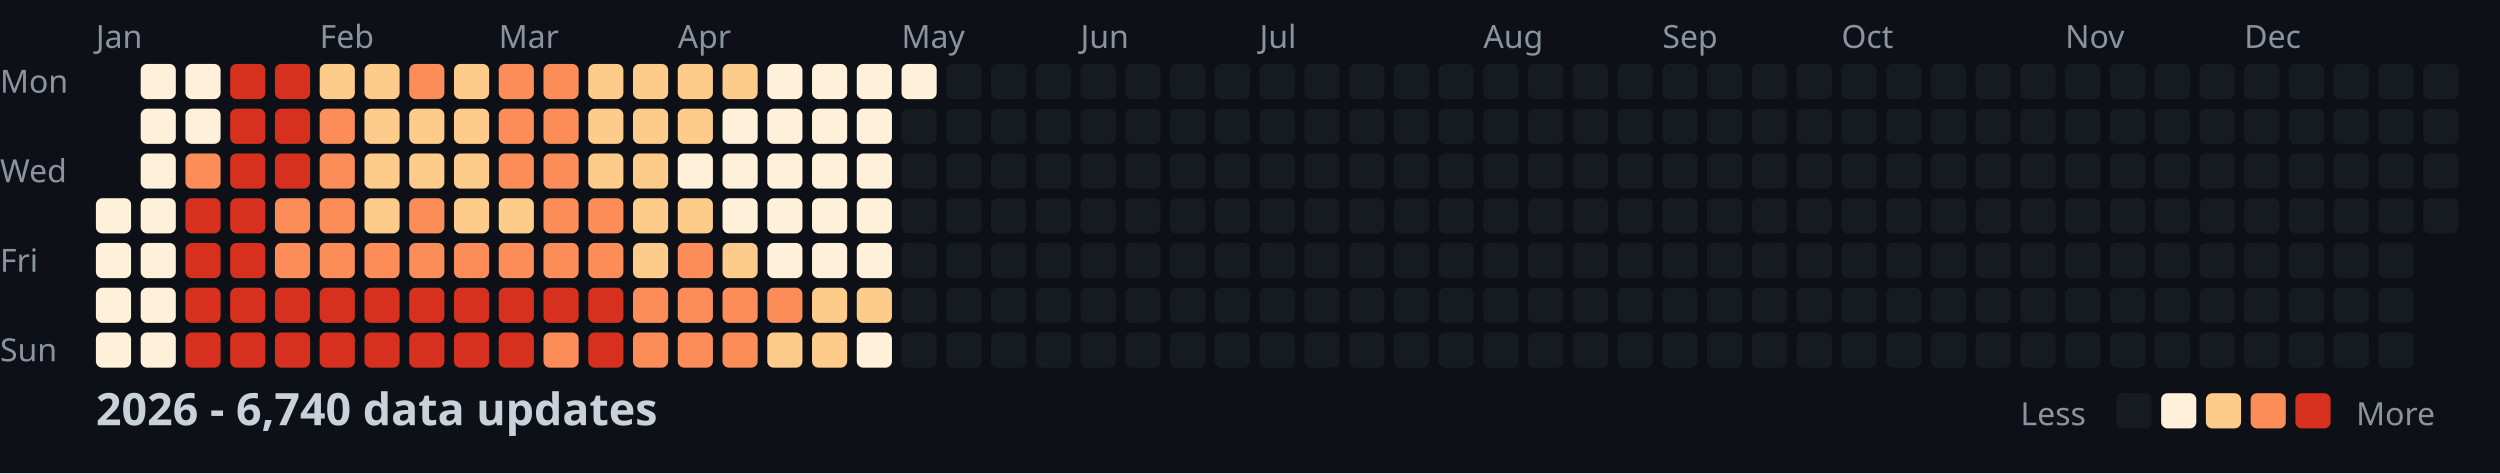
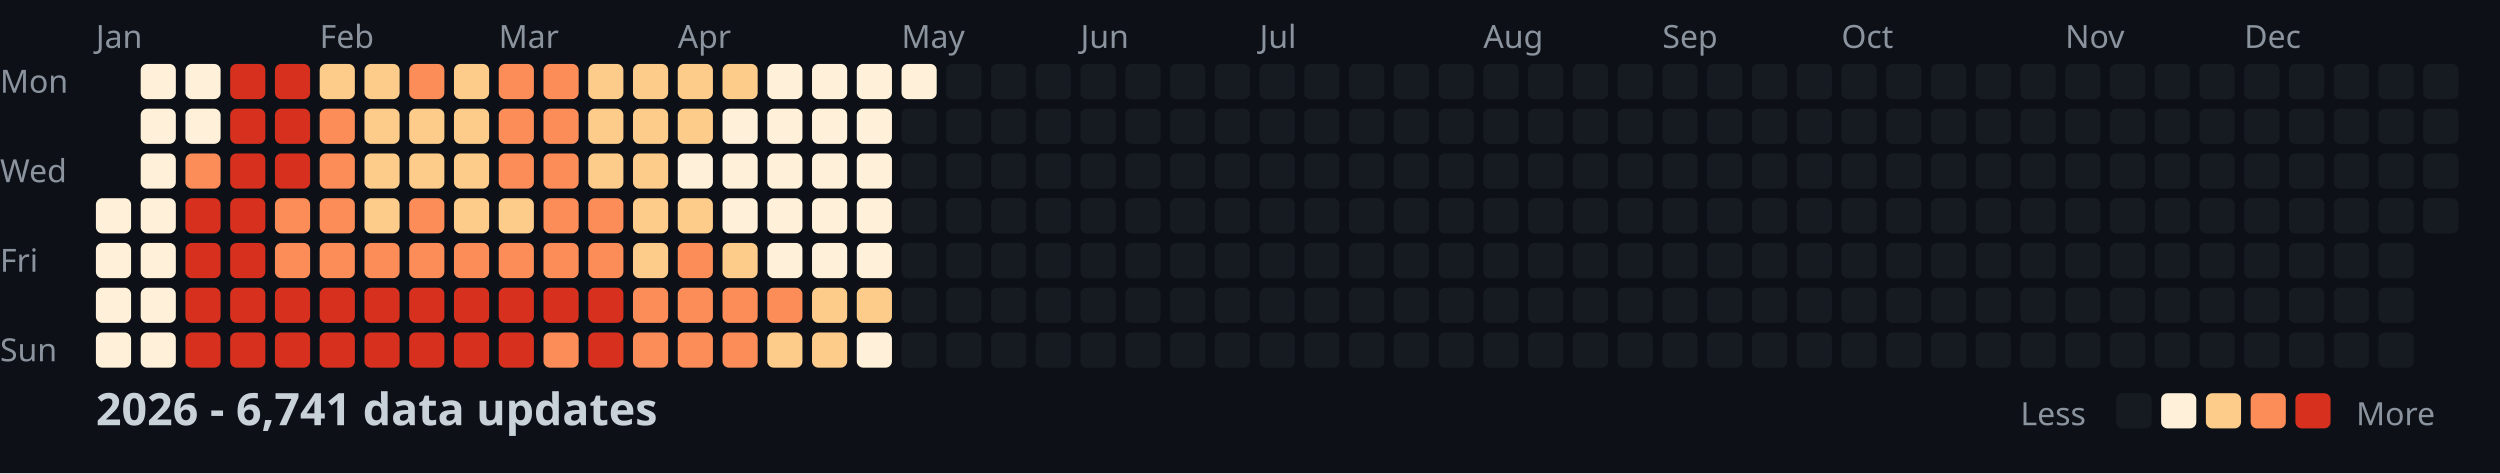
<svg xmlns="http://www.w3.org/2000/svg" width="782" height="148">
  <style>
    .month { font: 10px sans-serif; fill: #8b949e; }
    .day { font: 10px sans-serif; fill: #8b949e; }
    .title { font: bold 14px sans-serif; fill: #c9d1d9; }
    .legend { font: 10px sans-serif; fill: #8b949e; }
  </style>
  <rect width="100%" height="100%" fill="#0d1117" />
  <text x="0" y="29" class="day">Mon</text>
  <text x="0" y="57" class="day">Wed</text>
  <text x="0" y="85" class="day">Fri</text>
  <text x="0" y="113" class="day">Sun</text>
  <text x="30" y="15" class="month">Jan</text>
  <text x="100" y="15" class="month">Feb</text>
  <text x="156" y="15" class="month">Mar</text>
  <text x="212" y="15" class="month">Apr</text>
  <text x="282" y="15" class="month">May</text>
  <text x="338" y="15" class="month">Jun</text>
  <text x="394" y="15" class="month">Jul</text>
  <text x="464" y="15" class="month">Aug</text>
  <text x="520" y="15" class="month">Sep</text>
  <text x="576" y="15" class="month">Oct</text>
  <text x="646" y="15" class="month">Nov</text>
  <text x="702" y="15" class="month">Dec</text>
  <rect x="30" y="62" width="11" height="11" fill="#fef0d9" rx="2" />
  <rect x="30" y="76" width="11" height="11" fill="#fef0d9" rx="2" />
  <rect x="30" y="90" width="11" height="11" fill="#fef0d9" rx="2" />
  <rect x="30" y="104" width="11" height="11" fill="#fef0d9" rx="2" />
  <rect x="44" y="20" width="11" height="11" fill="#fef0d9" rx="2" />
  <rect x="44" y="34" width="11" height="11" fill="#fef0d9" rx="2" />
  <rect x="44" y="48" width="11" height="11" fill="#fef0d9" rx="2" />
  <rect x="44" y="62" width="11" height="11" fill="#fef0d9" rx="2" />
  <rect x="44" y="76" width="11" height="11" fill="#fef0d9" rx="2" />
  <rect x="44" y="90" width="11" height="11" fill="#fef0d9" rx="2" />
  <rect x="44" y="104" width="11" height="11" fill="#fef0d9" rx="2" />
  <rect x="58" y="20" width="11" height="11" fill="#fef0d9" rx="2" />
  <rect x="58" y="34" width="11" height="11" fill="#fef0d9" rx="2" />
  <rect x="58" y="48" width="11" height="11" fill="#fc8d59" rx="2" />
  <rect x="58" y="62" width="11" height="11" fill="#d7301f" rx="2" />
  <rect x="58" y="76" width="11" height="11" fill="#d7301f" rx="2" />
  <rect x="58" y="90" width="11" height="11" fill="#d7301f" rx="2" />
  <rect x="58" y="104" width="11" height="11" fill="#d7301f" rx="2" />
  <rect x="72" y="20" width="11" height="11" fill="#d7301f" rx="2" />
  <rect x="72" y="34" width="11" height="11" fill="#d7301f" rx="2" />
  <rect x="72" y="48" width="11" height="11" fill="#d7301f" rx="2" />
  <rect x="72" y="62" width="11" height="11" fill="#d7301f" rx="2" />
  <rect x="72" y="76" width="11" height="11" fill="#d7301f" rx="2" />
  <rect x="72" y="90" width="11" height="11" fill="#d7301f" rx="2" />
  <rect x="72" y="104" width="11" height="11" fill="#d7301f" rx="2" />
  <rect x="86" y="20" width="11" height="11" fill="#d7301f" rx="2" />
  <rect x="86" y="34" width="11" height="11" fill="#d7301f" rx="2" />
  <rect x="86" y="48" width="11" height="11" fill="#d7301f" rx="2" />
  <rect x="86" y="62" width="11" height="11" fill="#fc8d59" rx="2" />
  <rect x="86" y="76" width="11" height="11" fill="#fc8d59" rx="2" />
  <rect x="86" y="90" width="11" height="11" fill="#d7301f" rx="2" />
  <rect x="86" y="104" width="11" height="11" fill="#d7301f" rx="2" />
  <rect x="100" y="20" width="11" height="11" fill="#fdcc8a" rx="2" />
  <rect x="100" y="34" width="11" height="11" fill="#fc8d59" rx="2" />
  <rect x="100" y="48" width="11" height="11" fill="#fc8d59" rx="2" />
  <rect x="100" y="62" width="11" height="11" fill="#fc8d59" rx="2" />
  <rect x="100" y="76" width="11" height="11" fill="#fc8d59" rx="2" />
  <rect x="100" y="90" width="11" height="11" fill="#d7301f" rx="2" />
  <rect x="100" y="104" width="11" height="11" fill="#d7301f" rx="2" />
  <rect x="114" y="20" width="11" height="11" fill="#fdcc8a" rx="2" />
  <rect x="114" y="34" width="11" height="11" fill="#fdcc8a" rx="2" />
  <rect x="114" y="48" width="11" height="11" fill="#fdcc8a" rx="2" />
  <rect x="114" y="62" width="11" height="11" fill="#fdcc8a" rx="2" />
  <rect x="114" y="76" width="11" height="11" fill="#fc8d59" rx="2" />
  <rect x="114" y="90" width="11" height="11" fill="#d7301f" rx="2" />
  <rect x="114" y="104" width="11" height="11" fill="#d7301f" rx="2" />
  <rect x="128" y="20" width="11" height="11" fill="#fc8d59" rx="2" />
  <rect x="128" y="34" width="11" height="11" fill="#fdcc8a" rx="2" />
  <rect x="128" y="48" width="11" height="11" fill="#fdcc8a" rx="2" />
  <rect x="128" y="62" width="11" height="11" fill="#fc8d59" rx="2" />
  <rect x="128" y="76" width="11" height="11" fill="#fc8d59" rx="2" />
  <rect x="128" y="90" width="11" height="11" fill="#d7301f" rx="2" />
  <rect x="128" y="104" width="11" height="11" fill="#d7301f" rx="2" />
  <rect x="142" y="20" width="11" height="11" fill="#fdcc8a" rx="2" />
  <rect x="142" y="34" width="11" height="11" fill="#fdcc8a" rx="2" />
  <rect x="142" y="48" width="11" height="11" fill="#fdcc8a" rx="2" />
  <rect x="142" y="62" width="11" height="11" fill="#fdcc8a" rx="2" />
  <rect x="142" y="76" width="11" height="11" fill="#fc8d59" rx="2" />
  <rect x="142" y="90" width="11" height="11" fill="#d7301f" rx="2" />
  <rect x="142" y="104" width="11" height="11" fill="#d7301f" rx="2" />
  <rect x="156" y="20" width="11" height="11" fill="#fc8d59" rx="2" />
  <rect x="156" y="34" width="11" height="11" fill="#fc8d59" rx="2" />
  <rect x="156" y="48" width="11" height="11" fill="#fc8d59" rx="2" />
  <rect x="156" y="62" width="11" height="11" fill="#fdcc8a" rx="2" />
  <rect x="156" y="76" width="11" height="11" fill="#fc8d59" rx="2" />
  <rect x="156" y="90" width="11" height="11" fill="#d7301f" rx="2" />
  <rect x="156" y="104" width="11" height="11" fill="#d7301f" rx="2" />
  <rect x="170" y="20" width="11" height="11" fill="#fc8d59" rx="2" />
  <rect x="170" y="34" width="11" height="11" fill="#fc8d59" rx="2" />
  <rect x="170" y="48" width="11" height="11" fill="#fc8d59" rx="2" />
  <rect x="170" y="62" width="11" height="11" fill="#fc8d59" rx="2" />
  <rect x="170" y="76" width="11" height="11" fill="#fc8d59" rx="2" />
  <rect x="170" y="90" width="11" height="11" fill="#d7301f" rx="2" />
  <rect x="170" y="104" width="11" height="11" fill="#fc8d59" rx="2" />
  <rect x="184" y="20" width="11" height="11" fill="#fdcc8a" rx="2" />
  <rect x="184" y="34" width="11" height="11" fill="#fdcc8a" rx="2" />
  <rect x="184" y="48" width="11" height="11" fill="#fdcc8a" rx="2" />
  <rect x="184" y="62" width="11" height="11" fill="#fc8d59" rx="2" />
  <rect x="184" y="76" width="11" height="11" fill="#fc8d59" rx="2" />
  <rect x="184" y="90" width="11" height="11" fill="#d7301f" rx="2" />
  <rect x="184" y="104" width="11" height="11" fill="#d7301f" rx="2" />
  <rect x="198" y="20" width="11" height="11" fill="#fdcc8a" rx="2" />
  <rect x="198" y="34" width="11" height="11" fill="#fdcc8a" rx="2" />
  <rect x="198" y="48" width="11" height="11" fill="#fdcc8a" rx="2" />
  <rect x="198" y="62" width="11" height="11" fill="#fdcc8a" rx="2" />
  <rect x="198" y="76" width="11" height="11" fill="#fdcc8a" rx="2" />
  <rect x="198" y="90" width="11" height="11" fill="#fc8d59" rx="2" />
  <rect x="198" y="104" width="11" height="11" fill="#fc8d59" rx="2" />
  <rect x="212" y="20" width="11" height="11" fill="#fdcc8a" rx="2" />
  <rect x="212" y="34" width="11" height="11" fill="#fdcc8a" rx="2" />
  <rect x="212" y="48" width="11" height="11" fill="#fef0d9" rx="2" />
  <rect x="212" y="62" width="11" height="11" fill="#fdcc8a" rx="2" />
  <rect x="212" y="76" width="11" height="11" fill="#fc8d59" rx="2" />
  <rect x="212" y="90" width="11" height="11" fill="#fc8d59" rx="2" />
  <rect x="212" y="104" width="11" height="11" fill="#fc8d59" rx="2" />
  <rect x="226" y="20" width="11" height="11" fill="#fdcc8a" rx="2" />
  <rect x="226" y="34" width="11" height="11" fill="#fef0d9" rx="2" />
  <rect x="226" y="48" width="11" height="11" fill="#fef0d9" rx="2" />
  <rect x="226" y="62" width="11" height="11" fill="#fef0d9" rx="2" />
  <rect x="226" y="76" width="11" height="11" fill="#fdcc8a" rx="2" />
  <rect x="226" y="90" width="11" height="11" fill="#fc8d59" rx="2" />
  <rect x="226" y="104" width="11" height="11" fill="#fc8d59" rx="2" />
  <rect x="240" y="20" width="11" height="11" fill="#fef0d9" rx="2" />
  <rect x="240" y="34" width="11" height="11" fill="#fef0d9" rx="2" />
  <rect x="240" y="48" width="11" height="11" fill="#fef0d9" rx="2" />
  <rect x="240" y="62" width="11" height="11" fill="#fef0d9" rx="2" />
  <rect x="240" y="76" width="11" height="11" fill="#fef0d9" rx="2" />
  <rect x="240" y="90" width="11" height="11" fill="#fc8d59" rx="2" />
  <rect x="240" y="104" width="11" height="11" fill="#fdcc8a" rx="2" />
  <rect x="254" y="20" width="11" height="11" fill="#fef0d9" rx="2" />
  <rect x="254" y="34" width="11" height="11" fill="#fef0d9" rx="2" />
  <rect x="254" y="48" width="11" height="11" fill="#fef0d9" rx="2" />
  <rect x="254" y="62" width="11" height="11" fill="#fef0d9" rx="2" />
  <rect x="254" y="76" width="11" height="11" fill="#fef0d9" rx="2" />
  <rect x="254" y="90" width="11" height="11" fill="#fdcc8a" rx="2" />
  <rect x="254" y="104" width="11" height="11" fill="#fdcc8a" rx="2" />
  <rect x="268" y="20" width="11" height="11" fill="#fef0d9" rx="2" />
  <rect x="268" y="34" width="11" height="11" fill="#fef0d9" rx="2" />
  <rect x="268" y="48" width="11" height="11" fill="#fef0d9" rx="2" />
  <rect x="268" y="62" width="11" height="11" fill="#fef0d9" rx="2" />
  <rect x="268" y="76" width="11" height="11" fill="#fef0d9" rx="2" />
  <rect x="268" y="90" width="11" height="11" fill="#fdcc8a" rx="2" />
  <rect x="268" y="104" width="11" height="11" fill="#fef0d9" rx="2" />
  <rect x="282" y="20" width="11" height="11" fill="#fef0d9" rx="2" />
  <rect x="282" y="34" width="11" height="11" fill="#161b22" rx="2" />
  <rect x="282" y="48" width="11" height="11" fill="#161b22" rx="2" />
  <rect x="282" y="62" width="11" height="11" fill="#161b22" rx="2" />
  <rect x="282" y="76" width="11" height="11" fill="#161b22" rx="2" />
  <rect x="282" y="90" width="11" height="11" fill="#161b22" rx="2" />
  <rect x="282" y="104" width="11" height="11" fill="#161b22" rx="2" />
  <rect x="296" y="20" width="11" height="11" fill="#161b22" rx="2" />
  <rect x="296" y="34" width="11" height="11" fill="#161b22" rx="2" />
  <rect x="296" y="48" width="11" height="11" fill="#161b22" rx="2" />
  <rect x="296" y="62" width="11" height="11" fill="#161b22" rx="2" />
  <rect x="296" y="76" width="11" height="11" fill="#161b22" rx="2" />
  <rect x="296" y="90" width="11" height="11" fill="#161b22" rx="2" />
  <rect x="296" y="104" width="11" height="11" fill="#161b22" rx="2" />
  <rect x="310" y="20" width="11" height="11" fill="#161b22" rx="2" />
  <rect x="310" y="34" width="11" height="11" fill="#161b22" rx="2" />
  <rect x="310" y="48" width="11" height="11" fill="#161b22" rx="2" />
  <rect x="310" y="62" width="11" height="11" fill="#161b22" rx="2" />
  <rect x="310" y="76" width="11" height="11" fill="#161b22" rx="2" />
  <rect x="310" y="90" width="11" height="11" fill="#161b22" rx="2" />
  <rect x="310" y="104" width="11" height="11" fill="#161b22" rx="2" />
  <rect x="324" y="20" width="11" height="11" fill="#161b22" rx="2" />
  <rect x="324" y="34" width="11" height="11" fill="#161b22" rx="2" />
  <rect x="324" y="48" width="11" height="11" fill="#161b22" rx="2" />
  <rect x="324" y="62" width="11" height="11" fill="#161b22" rx="2" />
  <rect x="324" y="76" width="11" height="11" fill="#161b22" rx="2" />
  <rect x="324" y="90" width="11" height="11" fill="#161b22" rx="2" />
  <rect x="324" y="104" width="11" height="11" fill="#161b22" rx="2" />
  <rect x="338" y="20" width="11" height="11" fill="#161b22" rx="2" />
  <rect x="338" y="34" width="11" height="11" fill="#161b22" rx="2" />
  <rect x="338" y="48" width="11" height="11" fill="#161b22" rx="2" />
  <rect x="338" y="62" width="11" height="11" fill="#161b22" rx="2" />
  <rect x="338" y="76" width="11" height="11" fill="#161b22" rx="2" />
  <rect x="338" y="90" width="11" height="11" fill="#161b22" rx="2" />
  <rect x="338" y="104" width="11" height="11" fill="#161b22" rx="2" />
  <rect x="352" y="20" width="11" height="11" fill="#161b22" rx="2" />
  <rect x="352" y="34" width="11" height="11" fill="#161b22" rx="2" />
  <rect x="352" y="48" width="11" height="11" fill="#161b22" rx="2" />
  <rect x="352" y="62" width="11" height="11" fill="#161b22" rx="2" />
  <rect x="352" y="76" width="11" height="11" fill="#161b22" rx="2" />
  <rect x="352" y="90" width="11" height="11" fill="#161b22" rx="2" />
  <rect x="352" y="104" width="11" height="11" fill="#161b22" rx="2" />
  <rect x="366" y="20" width="11" height="11" fill="#161b22" rx="2" />
  <rect x="366" y="34" width="11" height="11" fill="#161b22" rx="2" />
  <rect x="366" y="48" width="11" height="11" fill="#161b22" rx="2" />
  <rect x="366" y="62" width="11" height="11" fill="#161b22" rx="2" />
  <rect x="366" y="76" width="11" height="11" fill="#161b22" rx="2" />
  <rect x="366" y="90" width="11" height="11" fill="#161b22" rx="2" />
  <rect x="366" y="104" width="11" height="11" fill="#161b22" rx="2" />
  <rect x="380" y="20" width="11" height="11" fill="#161b22" rx="2" />
  <rect x="380" y="34" width="11" height="11" fill="#161b22" rx="2" />
  <rect x="380" y="48" width="11" height="11" fill="#161b22" rx="2" />
  <rect x="380" y="62" width="11" height="11" fill="#161b22" rx="2" />
  <rect x="380" y="76" width="11" height="11" fill="#161b22" rx="2" />
  <rect x="380" y="90" width="11" height="11" fill="#161b22" rx="2" />
  <rect x="380" y="104" width="11" height="11" fill="#161b22" rx="2" />
  <rect x="394" y="20" width="11" height="11" fill="#161b22" rx="2" />
  <rect x="394" y="34" width="11" height="11" fill="#161b22" rx="2" />
  <rect x="394" y="48" width="11" height="11" fill="#161b22" rx="2" />
  <rect x="394" y="62" width="11" height="11" fill="#161b22" rx="2" />
  <rect x="394" y="76" width="11" height="11" fill="#161b22" rx="2" />
  <rect x="394" y="90" width="11" height="11" fill="#161b22" rx="2" />
  <rect x="394" y="104" width="11" height="11" fill="#161b22" rx="2" />
  <rect x="408" y="20" width="11" height="11" fill="#161b22" rx="2" />
  <rect x="408" y="34" width="11" height="11" fill="#161b22" rx="2" />
  <rect x="408" y="48" width="11" height="11" fill="#161b22" rx="2" />
  <rect x="408" y="62" width="11" height="11" fill="#161b22" rx="2" />
  <rect x="408" y="76" width="11" height="11" fill="#161b22" rx="2" />
  <rect x="408" y="90" width="11" height="11" fill="#161b22" rx="2" />
  <rect x="408" y="104" width="11" height="11" fill="#161b22" rx="2" />
  <rect x="422" y="20" width="11" height="11" fill="#161b22" rx="2" />
  <rect x="422" y="34" width="11" height="11" fill="#161b22" rx="2" />
  <rect x="422" y="48" width="11" height="11" fill="#161b22" rx="2" />
  <rect x="422" y="62" width="11" height="11" fill="#161b22" rx="2" />
  <rect x="422" y="76" width="11" height="11" fill="#161b22" rx="2" />
  <rect x="422" y="90" width="11" height="11" fill="#161b22" rx="2" />
  <rect x="422" y="104" width="11" height="11" fill="#161b22" rx="2" />
  <rect x="436" y="20" width="11" height="11" fill="#161b22" rx="2" />
  <rect x="436" y="34" width="11" height="11" fill="#161b22" rx="2" />
  <rect x="436" y="48" width="11" height="11" fill="#161b22" rx="2" />
  <rect x="436" y="62" width="11" height="11" fill="#161b22" rx="2" />
  <rect x="436" y="76" width="11" height="11" fill="#161b22" rx="2" />
  <rect x="436" y="90" width="11" height="11" fill="#161b22" rx="2" />
  <rect x="436" y="104" width="11" height="11" fill="#161b22" rx="2" />
  <rect x="450" y="20" width="11" height="11" fill="#161b22" rx="2" />
  <rect x="450" y="34" width="11" height="11" fill="#161b22" rx="2" />
  <rect x="450" y="48" width="11" height="11" fill="#161b22" rx="2" />
  <rect x="450" y="62" width="11" height="11" fill="#161b22" rx="2" />
  <rect x="450" y="76" width="11" height="11" fill="#161b22" rx="2" />
  <rect x="450" y="90" width="11" height="11" fill="#161b22" rx="2" />
  <rect x="450" y="104" width="11" height="11" fill="#161b22" rx="2" />
  <rect x="464" y="20" width="11" height="11" fill="#161b22" rx="2" />
  <rect x="464" y="34" width="11" height="11" fill="#161b22" rx="2" />
  <rect x="464" y="48" width="11" height="11" fill="#161b22" rx="2" />
  <rect x="464" y="62" width="11" height="11" fill="#161b22" rx="2" />
  <rect x="464" y="76" width="11" height="11" fill="#161b22" rx="2" />
  <rect x="464" y="90" width="11" height="11" fill="#161b22" rx="2" />
  <rect x="464" y="104" width="11" height="11" fill="#161b22" rx="2" />
  <rect x="478" y="20" width="11" height="11" fill="#161b22" rx="2" />
  <rect x="478" y="34" width="11" height="11" fill="#161b22" rx="2" />
  <rect x="478" y="48" width="11" height="11" fill="#161b22" rx="2" />
  <rect x="478" y="62" width="11" height="11" fill="#161b22" rx="2" />
  <rect x="478" y="76" width="11" height="11" fill="#161b22" rx="2" />
  <rect x="478" y="90" width="11" height="11" fill="#161b22" rx="2" />
  <rect x="478" y="104" width="11" height="11" fill="#161b22" rx="2" />
  <rect x="492" y="20" width="11" height="11" fill="#161b22" rx="2" />
  <rect x="492" y="34" width="11" height="11" fill="#161b22" rx="2" />
  <rect x="492" y="48" width="11" height="11" fill="#161b22" rx="2" />
  <rect x="492" y="62" width="11" height="11" fill="#161b22" rx="2" />
  <rect x="492" y="76" width="11" height="11" fill="#161b22" rx="2" />
  <rect x="492" y="90" width="11" height="11" fill="#161b22" rx="2" />
  <rect x="492" y="104" width="11" height="11" fill="#161b22" rx="2" />
  <rect x="506" y="20" width="11" height="11" fill="#161b22" rx="2" />
  <rect x="506" y="34" width="11" height="11" fill="#161b22" rx="2" />
  <rect x="506" y="48" width="11" height="11" fill="#161b22" rx="2" />
  <rect x="506" y="62" width="11" height="11" fill="#161b22" rx="2" />
  <rect x="506" y="76" width="11" height="11" fill="#161b22" rx="2" />
  <rect x="506" y="90" width="11" height="11" fill="#161b22" rx="2" />
  <rect x="506" y="104" width="11" height="11" fill="#161b22" rx="2" />
  <rect x="520" y="20" width="11" height="11" fill="#161b22" rx="2" />
  <rect x="520" y="34" width="11" height="11" fill="#161b22" rx="2" />
  <rect x="520" y="48" width="11" height="11" fill="#161b22" rx="2" />
  <rect x="520" y="62" width="11" height="11" fill="#161b22" rx="2" />
  <rect x="520" y="76" width="11" height="11" fill="#161b22" rx="2" />
  <rect x="520" y="90" width="11" height="11" fill="#161b22" rx="2" />
  <rect x="520" y="104" width="11" height="11" fill="#161b22" rx="2" />
  <rect x="534" y="20" width="11" height="11" fill="#161b22" rx="2" />
  <rect x="534" y="34" width="11" height="11" fill="#161b22" rx="2" />
  <rect x="534" y="48" width="11" height="11" fill="#161b22" rx="2" />
  <rect x="534" y="62" width="11" height="11" fill="#161b22" rx="2" />
  <rect x="534" y="76" width="11" height="11" fill="#161b22" rx="2" />
  <rect x="534" y="90" width="11" height="11" fill="#161b22" rx="2" />
  <rect x="534" y="104" width="11" height="11" fill="#161b22" rx="2" />
  <rect x="548" y="20" width="11" height="11" fill="#161b22" rx="2" />
  <rect x="548" y="34" width="11" height="11" fill="#161b22" rx="2" />
  <rect x="548" y="48" width="11" height="11" fill="#161b22" rx="2" />
  <rect x="548" y="62" width="11" height="11" fill="#161b22" rx="2" />
  <rect x="548" y="76" width="11" height="11" fill="#161b22" rx="2" />
  <rect x="548" y="90" width="11" height="11" fill="#161b22" rx="2" />
  <rect x="548" y="104" width="11" height="11" fill="#161b22" rx="2" />
  <rect x="562" y="20" width="11" height="11" fill="#161b22" rx="2" />
  <rect x="562" y="34" width="11" height="11" fill="#161b22" rx="2" />
  <rect x="562" y="48" width="11" height="11" fill="#161b22" rx="2" />
  <rect x="562" y="62" width="11" height="11" fill="#161b22" rx="2" />
  <rect x="562" y="76" width="11" height="11" fill="#161b22" rx="2" />
  <rect x="562" y="90" width="11" height="11" fill="#161b22" rx="2" />
  <rect x="562" y="104" width="11" height="11" fill="#161b22" rx="2" />
  <rect x="576" y="20" width="11" height="11" fill="#161b22" rx="2" />
  <rect x="576" y="34" width="11" height="11" fill="#161b22" rx="2" />
  <rect x="576" y="48" width="11" height="11" fill="#161b22" rx="2" />
  <rect x="576" y="62" width="11" height="11" fill="#161b22" rx="2" />
  <rect x="576" y="76" width="11" height="11" fill="#161b22" rx="2" />
  <rect x="576" y="90" width="11" height="11" fill="#161b22" rx="2" />
  <rect x="576" y="104" width="11" height="11" fill="#161b22" rx="2" />
  <rect x="590" y="20" width="11" height="11" fill="#161b22" rx="2" />
  <rect x="590" y="34" width="11" height="11" fill="#161b22" rx="2" />
  <rect x="590" y="48" width="11" height="11" fill="#161b22" rx="2" />
  <rect x="590" y="62" width="11" height="11" fill="#161b22" rx="2" />
  <rect x="590" y="76" width="11" height="11" fill="#161b22" rx="2" />
  <rect x="590" y="90" width="11" height="11" fill="#161b22" rx="2" />
  <rect x="590" y="104" width="11" height="11" fill="#161b22" rx="2" />
  <rect x="604" y="20" width="11" height="11" fill="#161b22" rx="2" />
  <rect x="604" y="34" width="11" height="11" fill="#161b22" rx="2" />
  <rect x="604" y="48" width="11" height="11" fill="#161b22" rx="2" />
  <rect x="604" y="62" width="11" height="11" fill="#161b22" rx="2" />
  <rect x="604" y="76" width="11" height="11" fill="#161b22" rx="2" />
  <rect x="604" y="90" width="11" height="11" fill="#161b22" rx="2" />
  <rect x="604" y="104" width="11" height="11" fill="#161b22" rx="2" />
  <rect x="618" y="20" width="11" height="11" fill="#161b22" rx="2" />
  <rect x="618" y="34" width="11" height="11" fill="#161b22" rx="2" />
  <rect x="618" y="48" width="11" height="11" fill="#161b22" rx="2" />
  <rect x="618" y="62" width="11" height="11" fill="#161b22" rx="2" />
  <rect x="618" y="76" width="11" height="11" fill="#161b22" rx="2" />
  <rect x="618" y="90" width="11" height="11" fill="#161b22" rx="2" />
  <rect x="618" y="104" width="11" height="11" fill="#161b22" rx="2" />
  <rect x="632" y="20" width="11" height="11" fill="#161b22" rx="2" />
  <rect x="632" y="34" width="11" height="11" fill="#161b22" rx="2" />
  <rect x="632" y="48" width="11" height="11" fill="#161b22" rx="2" />
  <rect x="632" y="62" width="11" height="11" fill="#161b22" rx="2" />
  <rect x="632" y="76" width="11" height="11" fill="#161b22" rx="2" />
  <rect x="632" y="90" width="11" height="11" fill="#161b22" rx="2" />
  <rect x="632" y="104" width="11" height="11" fill="#161b22" rx="2" />
  <rect x="646" y="20" width="11" height="11" fill="#161b22" rx="2" />
  <rect x="646" y="34" width="11" height="11" fill="#161b22" rx="2" />
  <rect x="646" y="48" width="11" height="11" fill="#161b22" rx="2" />
  <rect x="646" y="62" width="11" height="11" fill="#161b22" rx="2" />
  <rect x="646" y="76" width="11" height="11" fill="#161b22" rx="2" />
  <rect x="646" y="90" width="11" height="11" fill="#161b22" rx="2" />
  <rect x="646" y="104" width="11" height="11" fill="#161b22" rx="2" />
  <rect x="660" y="20" width="11" height="11" fill="#161b22" rx="2" />
  <rect x="660" y="34" width="11" height="11" fill="#161b22" rx="2" />
  <rect x="660" y="48" width="11" height="11" fill="#161b22" rx="2" />
  <rect x="660" y="62" width="11" height="11" fill="#161b22" rx="2" />
  <rect x="660" y="76" width="11" height="11" fill="#161b22" rx="2" />
  <rect x="660" y="90" width="11" height="11" fill="#161b22" rx="2" />
  <rect x="660" y="104" width="11" height="11" fill="#161b22" rx="2" />
  <rect x="674" y="20" width="11" height="11" fill="#161b22" rx="2" />
  <rect x="674" y="34" width="11" height="11" fill="#161b22" rx="2" />
  <rect x="674" y="48" width="11" height="11" fill="#161b22" rx="2" />
  <rect x="674" y="62" width="11" height="11" fill="#161b22" rx="2" />
  <rect x="674" y="76" width="11" height="11" fill="#161b22" rx="2" />
  <rect x="674" y="90" width="11" height="11" fill="#161b22" rx="2" />
  <rect x="674" y="104" width="11" height="11" fill="#161b22" rx="2" />
  <rect x="688" y="20" width="11" height="11" fill="#161b22" rx="2" />
  <rect x="688" y="34" width="11" height="11" fill="#161b22" rx="2" />
  <rect x="688" y="48" width="11" height="11" fill="#161b22" rx="2" />
  <rect x="688" y="62" width="11" height="11" fill="#161b22" rx="2" />
  <rect x="688" y="76" width="11" height="11" fill="#161b22" rx="2" />
  <rect x="688" y="90" width="11" height="11" fill="#161b22" rx="2" />
  <rect x="688" y="104" width="11" height="11" fill="#161b22" rx="2" />
  <rect x="702" y="20" width="11" height="11" fill="#161b22" rx="2" />
  <rect x="702" y="34" width="11" height="11" fill="#161b22" rx="2" />
  <rect x="702" y="48" width="11" height="11" fill="#161b22" rx="2" />
  <rect x="702" y="62" width="11" height="11" fill="#161b22" rx="2" />
  <rect x="702" y="76" width="11" height="11" fill="#161b22" rx="2" />
  <rect x="702" y="90" width="11" height="11" fill="#161b22" rx="2" />
  <rect x="702" y="104" width="11" height="11" fill="#161b22" rx="2" />
  <rect x="716" y="20" width="11" height="11" fill="#161b22" rx="2" />
  <rect x="716" y="34" width="11" height="11" fill="#161b22" rx="2" />
  <rect x="716" y="48" width="11" height="11" fill="#161b22" rx="2" />
  <rect x="716" y="62" width="11" height="11" fill="#161b22" rx="2" />
  <rect x="716" y="76" width="11" height="11" fill="#161b22" rx="2" />
  <rect x="716" y="90" width="11" height="11" fill="#161b22" rx="2" />
  <rect x="716" y="104" width="11" height="11" fill="#161b22" rx="2" />
  <rect x="730" y="20" width="11" height="11" fill="#161b22" rx="2" />
  <rect x="730" y="34" width="11" height="11" fill="#161b22" rx="2" />
  <rect x="730" y="48" width="11" height="11" fill="#161b22" rx="2" />
  <rect x="730" y="62" width="11" height="11" fill="#161b22" rx="2" />
  <rect x="730" y="76" width="11" height="11" fill="#161b22" rx="2" />
  <rect x="730" y="90" width="11" height="11" fill="#161b22" rx="2" />
  <rect x="730" y="104" width="11" height="11" fill="#161b22" rx="2" />
  <rect x="744" y="20" width="11" height="11" fill="#161b22" rx="2" />
  <rect x="744" y="34" width="11" height="11" fill="#161b22" rx="2" />
  <rect x="744" y="48" width="11" height="11" fill="#161b22" rx="2" />
  <rect x="744" y="62" width="11" height="11" fill="#161b22" rx="2" />
  <rect x="744" y="76" width="11" height="11" fill="#161b22" rx="2" />
  <rect x="744" y="90" width="11" height="11" fill="#161b22" rx="2" />
  <rect x="744" y="104" width="11" height="11" fill="#161b22" rx="2" />
  <rect x="758" y="20" width="11" height="11" fill="#161b22" rx="2" />
  <rect x="758" y="34" width="11" height="11" fill="#161b22" rx="2" />
  <rect x="758" y="48" width="11" height="11" fill="#161b22" rx="2" />
  <rect x="758" y="62" width="11" height="11" fill="#161b22" rx="2" />
-   <text x="30" y="133" class="title">2026 - 6,740 data updates</text>
+   <text x="30" y="133" class="title">2026 - 6,741 data updates</text>
  <text x="632" y="133" class="legend">Less</text>
  <rect x="662" y="123" width="11" height="11" fill="#161b22" rx="2" />
  <rect x="676" y="123" width="11" height="11" fill="#fef0d9" rx="2" />
  <rect x="690" y="123" width="11" height="11" fill="#fdcc8a" rx="2" />
  <rect x="704" y="123" width="11" height="11" fill="#fc8d59" rx="2" />
  <rect x="718" y="123" width="11" height="11" fill="#d7301f" rx="2" />
  <text x="737" y="133" class="legend">More</text>
</svg>
